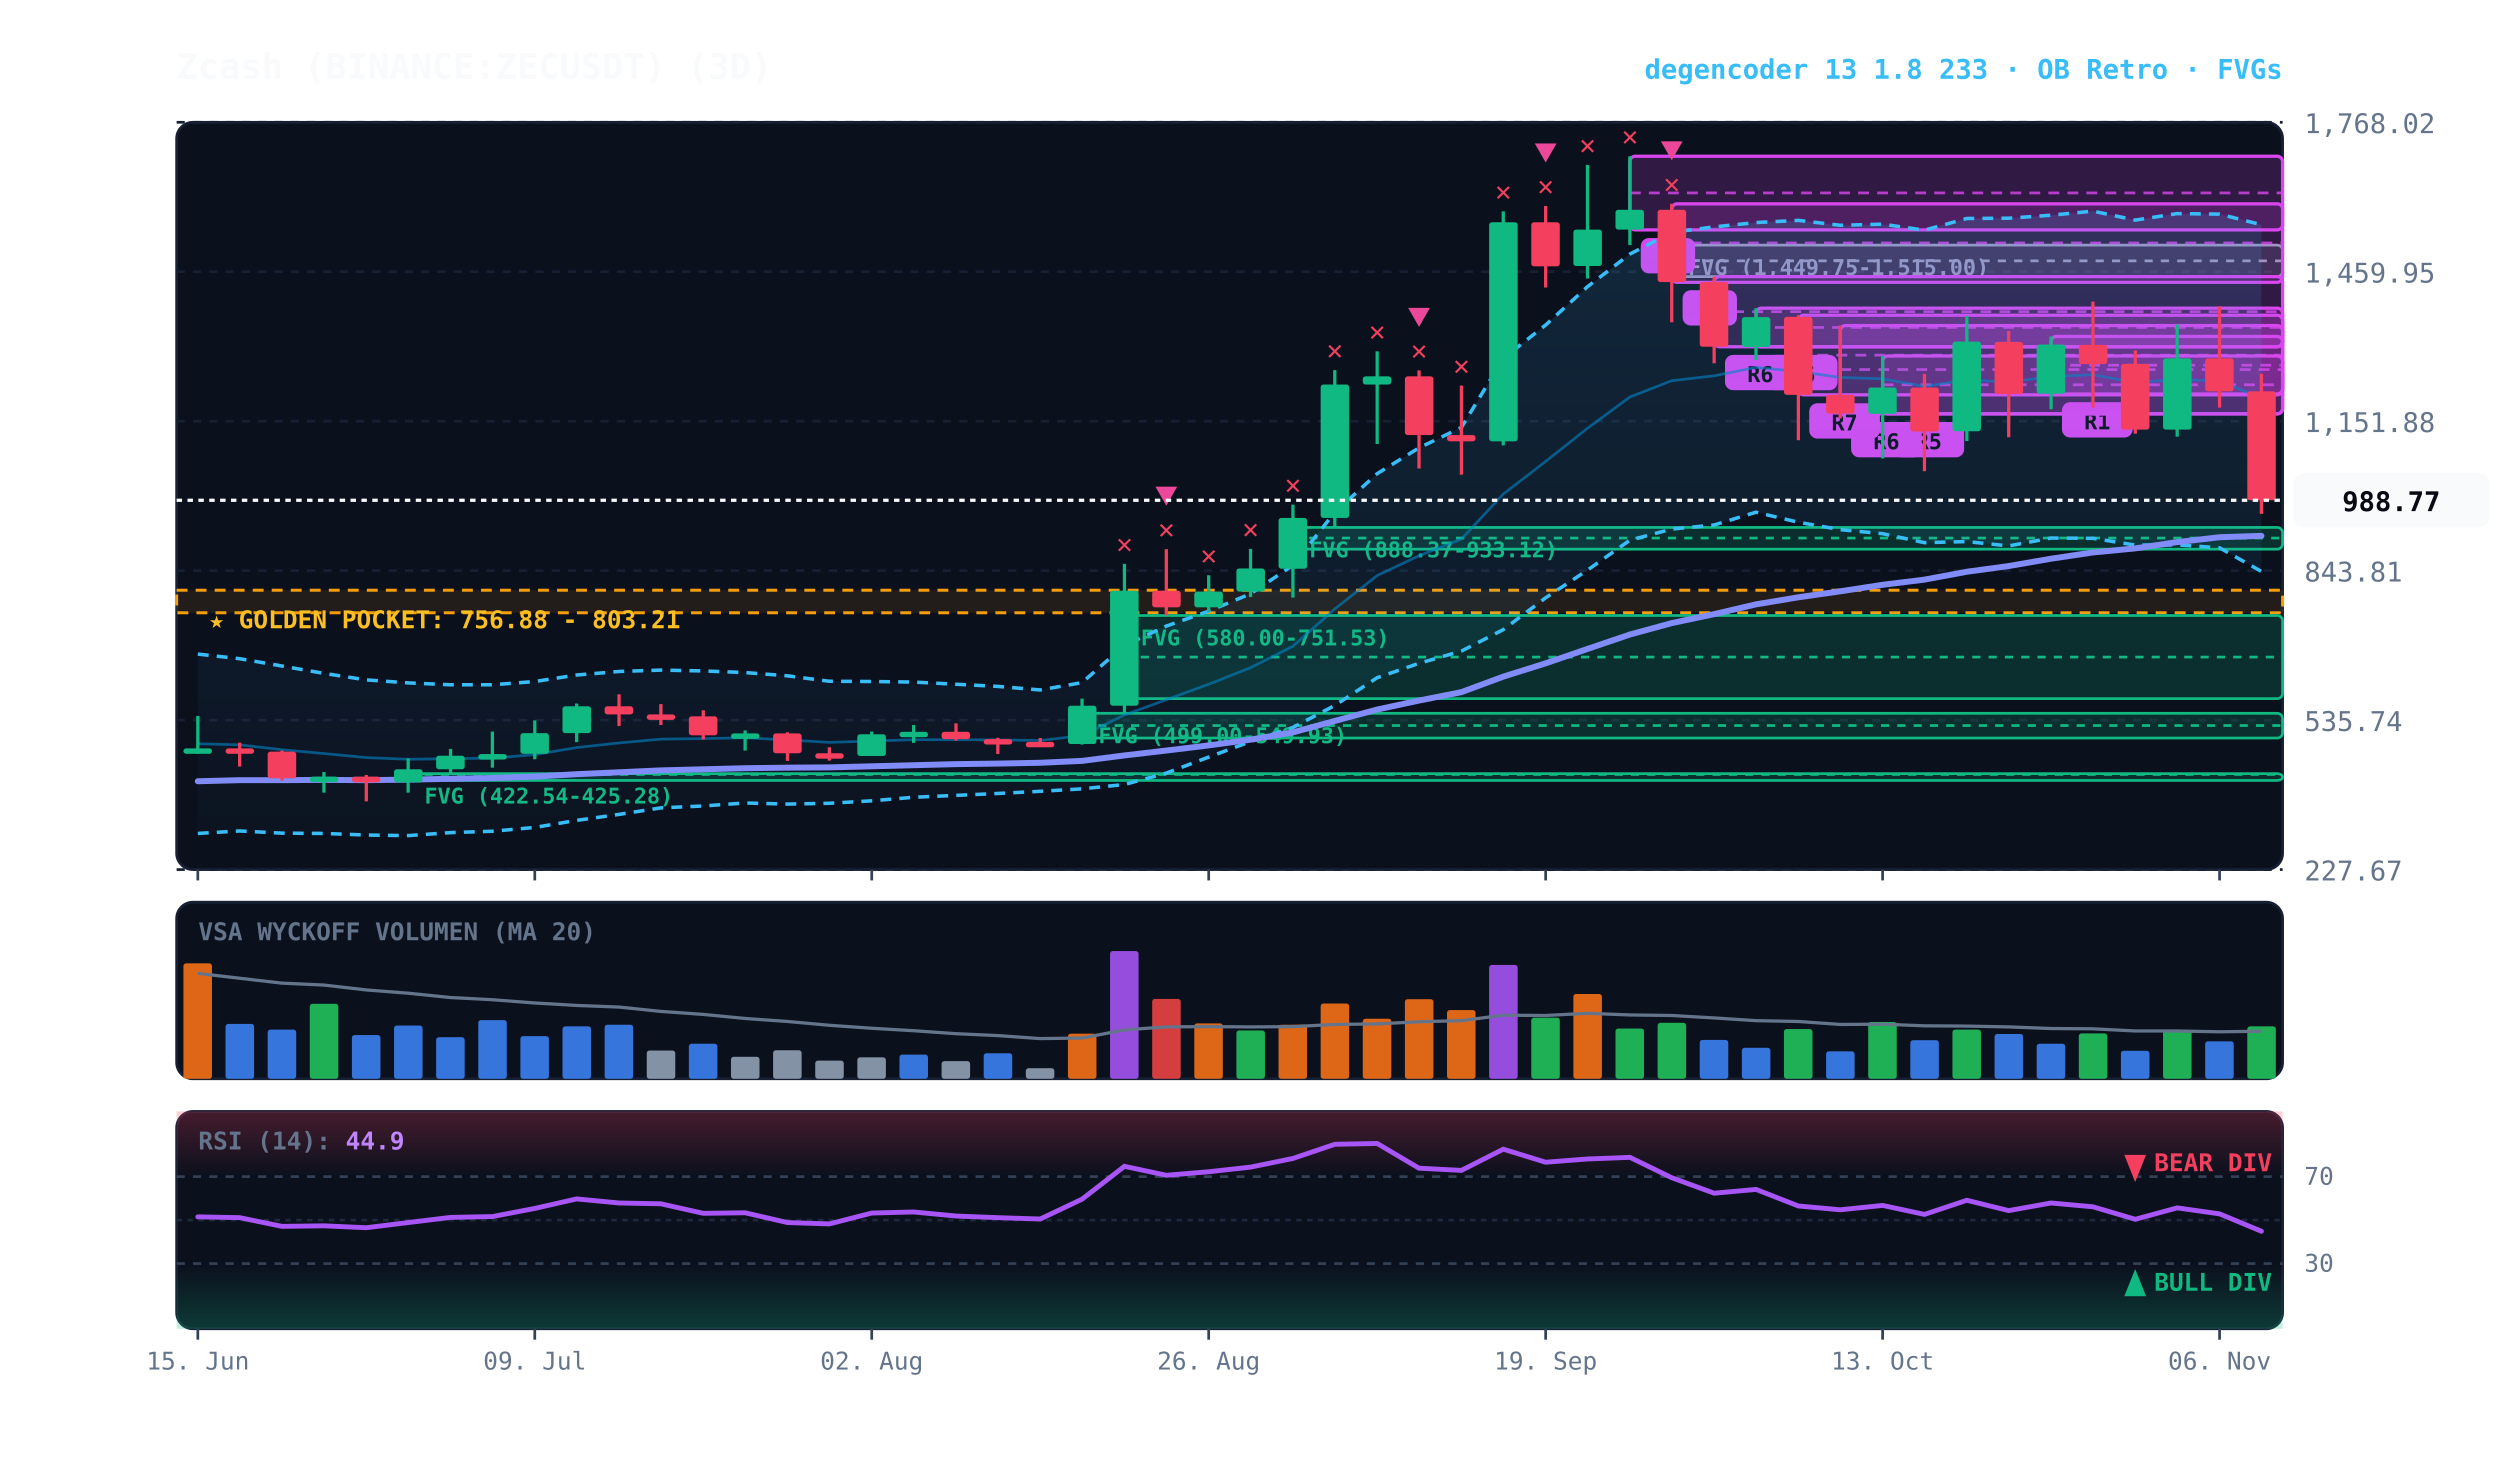
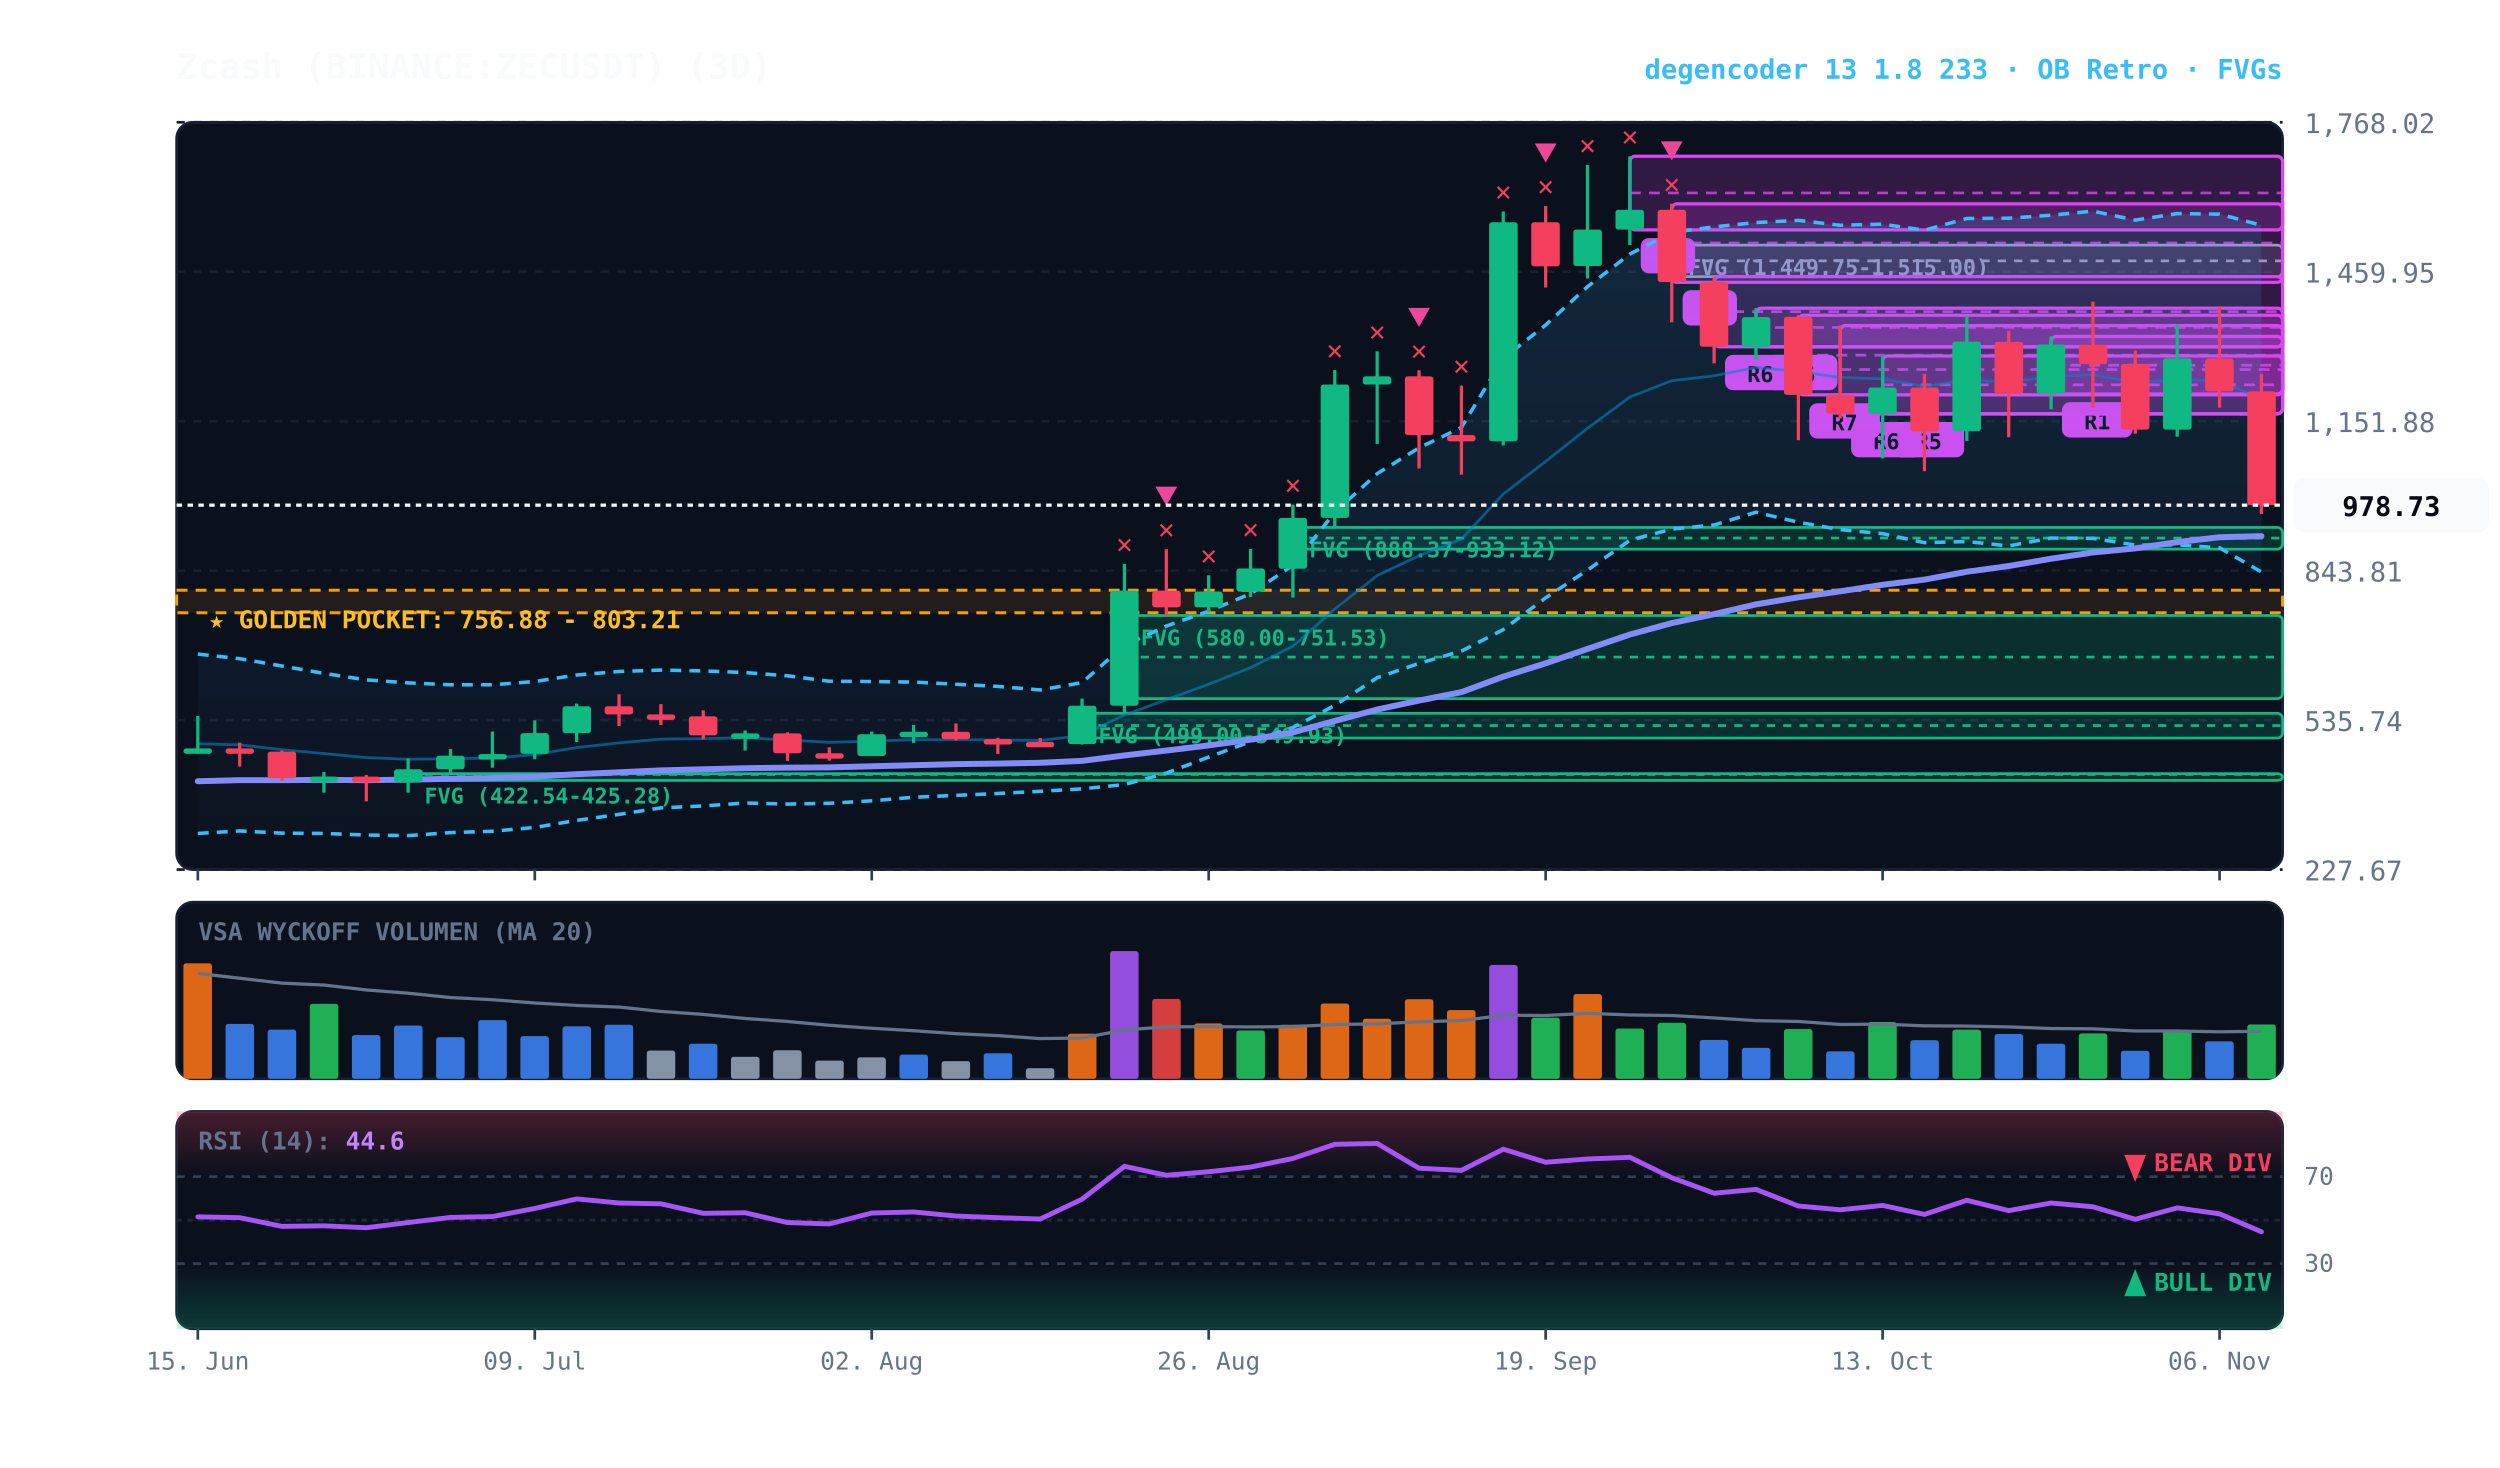
<svg xmlns="http://www.w3.org/2000/svg" viewBox="0 0 920 540" width="100%" height="100%" style="background:#070a13; font-family:'JetBrains Mono', monospace;">
  <defs>
    <linearGradient id="cloud-grad" x1="0%" y1="0%" x2="0%" y2="100%">
      <stop offset="0%" stop-color="#38bdf8" stop-opacity="0.14" />
      <stop offset="100%" stop-color="#38bdf8" stop-opacity="0.02" />
    </linearGradient>
    <linearGradient id="rsi-overbought" x1="0%" y1="0%" x2="0%" y2="100%">
      <stop offset="0%" stop-color="#f43f5e" stop-opacity="0.25" />
      <stop offset="100%" stop-color="#f43f5e" stop-opacity="0.0" />
    </linearGradient>
    <linearGradient id="rsi-oversold" x1="0%" y1="0%" x2="0%" y2="100%">
      <stop offset="0%" stop-color="#10b981" stop-opacity="0.0" />
      <stop offset="100%" stop-color="#10b981" stop-opacity="0.25" />
    </linearGradient>
  </defs>
  <rect x="65" y="45" width="775" height="275" fill="#0b101d" rx="6" stroke="#172033" stroke-width="1" />
  <rect x="65" y="332" width="775" height="65" fill="#0b101d" rx="6" stroke="#172033" stroke-width="1" />
  <rect x="65" y="409" width="775" height="80" fill="#0b101d" rx="6" stroke="#172033" stroke-width="1" />
  <line x1="65" y1="320.0" x2="840" y2="320.0" stroke="#172033" stroke-dasharray="3,3" stroke-width="1" />
  <text x="848" y="324.0" fill="#64748b" font-size="10" text-anchor="start">227.67</text>
  <line x1="65" y1="265.0" x2="840" y2="265.0" stroke="#172033" stroke-dasharray="3,3" stroke-width="1" />
  <text x="848" y="269.0" fill="#64748b" font-size="10" text-anchor="start">535.74</text>
  <line x1="65" y1="210.0" x2="840" y2="210.0" stroke="#172033" stroke-dasharray="3,3" stroke-width="1" />
  <text x="848" y="214.0" fill="#64748b" font-size="10" text-anchor="start">843.81</text>
  <line x1="65" y1="155.0" x2="840" y2="155.0" stroke="#172033" stroke-dasharray="3,3" stroke-width="1" />
  <text x="848" y="159.0" fill="#64748b" font-size="10" text-anchor="start">1,151.88</text>
  <line x1="65" y1="100.0" x2="840" y2="100.0" stroke="#172033" stroke-dasharray="3,3" stroke-width="1" />
  <text x="848" y="104.0" fill="#64748b" font-size="10" text-anchor="start">1,459.95</text>
  <line x1="65" y1="45.0" x2="840" y2="45.0" stroke="#172033" stroke-dasharray="3,3" stroke-width="1" />
  <text x="848" y="49.0" fill="#64748b" font-size="10" text-anchor="start">1,768.02</text>
  <rect x="65" y="217.2" width="775" height="8.3" fill="rgba(245, 158, 11, 0.10)" stroke="#f59e0b" stroke-dasharray="4,3" stroke-width="1.1" />
  <text x="77" y="231.2" fill="#fbbf24" font-size="9" font-weight="bold">★ GOLDEN POCKET: 756.88 - 803.21</text>
  <rect x="615.2" y="90.2" width="224.8" height="11.6" fill="rgba(148, 163, 184, 0.18)" stroke="#94a3b8" stroke-width="1" rx="2" />
  <line x1="615.2" y1="96.0" x2="840" y2="96.0" stroke="#94a3b8" stroke-dasharray="3,3" stroke-width="1" />
  <text x="621.2" y="101.2" fill="#94a3b8" font-size="8" font-weight="bold">FVG (1,449.75-1,515.00)</text>
  <rect x="475.8" y="194.1" width="364.2" height="8.0" fill="rgba(16, 185, 129, 0.18)" stroke="#10b981" stroke-width="1" rx="2" />
  <line x1="475.8" y1="198.0" x2="840" y2="198.0" stroke="#10b981" stroke-dasharray="3,3" stroke-width="1" />
  <text x="481.8" y="205.1" fill="#10b981" font-size="8" font-weight="bold">FVG (888.37-933.12)</text>
  <rect x="413.8" y="226.5" width="426.2" height="30.6" fill="rgba(16, 185, 129, 0.18)" stroke="#10b981" stroke-width="1" rx="2" />
  <line x1="413.8" y1="241.8" x2="840" y2="241.8" stroke="#10b981" stroke-dasharray="3,3" stroke-width="1" />
  <text x="419.8" y="237.5" fill="#10b981" font-size="8" font-weight="bold">FVG (580.00-751.53)</text>
  <rect x="398.2" y="262.5" width="441.8" height="9.1" fill="rgba(16, 185, 129, 0.18)" stroke="#10b981" stroke-width="1" rx="2" />
  <line x1="398.2" y1="267.0" x2="840" y2="267.0" stroke="#10b981" stroke-dasharray="3,3" stroke-width="1" />
  <text x="404.2" y="273.5" fill="#10b981" font-size="8" font-weight="bold">FVG (499.00-549.93)</text>
  <rect x="150.2" y="284.7" width="689.8" height="2.5" fill="rgba(16, 185, 129, 0.18)" stroke="#10b981" stroke-width="1" rx="2" />
  <line x1="150.2" y1="285.0" x2="840" y2="285.0" stroke="#10b981" stroke-dasharray="3,3" stroke-width="1" />
  <text x="156.2" y="295.7" fill="#10b981" font-size="8" font-weight="bold">FVG (422.54-425.28)</text>
  <rect x="754.8" y="123.8" width="85.2" height="21.2" fill="rgba(217, 70, 239, 0.18)" stroke="#d946ef" stroke-width="1.2" rx="2" />
  <line x1="754.8" y1="134.4" x2="840" y2="134.4" stroke="#d946ef" stroke-dasharray="4,3" stroke-width="1.0" opacity="0.8" />
  <rect x="758.8" y="148.0" width="26" height="13" fill="#d946ef" rx="3" />
  <text x="771.8" y="158.0" fill="#070a13" font-size="8" font-weight="bold" text-anchor="middle">R1</text>
  <rect x="692.8" y="131.0" width="147.2" height="21.3" fill="rgba(217, 70, 239, 0.18)" stroke="#d946ef" stroke-width="1.2" rx="2" />
  <line x1="692.8" y1="141.6" x2="840" y2="141.6" stroke="#d946ef" stroke-dasharray="4,3" stroke-width="1.0" opacity="0.8" />
  <rect x="696.8" y="155.3" width="26" height="13" fill="#d946ef" rx="3" />
  <text x="709.8" y="165.3" fill="#070a13" font-size="8" font-weight="bold" text-anchor="middle">R5</text>
  <rect x="677.2" y="119.8" width="162.8" height="32.5" fill="rgba(217, 70, 239, 0.18)" stroke="#d946ef" stroke-width="1.2" rx="2" />
  <line x1="677.2" y1="136.0" x2="840" y2="136.0" stroke="#d946ef" stroke-dasharray="4,3" stroke-width="1.0" opacity="0.8" />
  <rect x="681.2" y="155.3" width="26" height="13" fill="#d946ef" rx="3" />
  <text x="694.2" y="165.3" fill="#070a13" font-size="8" font-weight="bold" text-anchor="middle">R6</text>
  <rect x="661.8" y="116.0" width="178.2" height="29.3" fill="rgba(217, 70, 239, 0.18)" stroke="#d946ef" stroke-width="1.2" rx="2" />
  <line x1="661.8" y1="130.7" x2="840" y2="130.7" stroke="#d946ef" stroke-dasharray="4,3" stroke-width="1.0" opacity="0.8" />
  <rect x="665.8" y="148.4" width="26" height="13" fill="#d946ef" rx="3" />
  <text x="678.8" y="158.4" fill="#070a13" font-size="8" font-weight="bold" text-anchor="middle">R7</text>
  <rect x="646.2" y="113.4" width="193.8" height="14.2" fill="rgba(217, 70, 239, 0.18)" stroke="#d946ef" stroke-width="1.2" rx="2" />
  <line x1="646.2" y1="120.5" x2="840" y2="120.5" stroke="#d946ef" stroke-dasharray="4,3" stroke-width="1.0" opacity="0.8" />
  <rect x="650.2" y="130.6" width="26" height="13" fill="#d946ef" rx="3" />
  <text x="663.2" y="140.6" fill="#070a13" font-size="8" font-weight="bold" text-anchor="middle">R6</text>
  <rect x="630.8" y="101.8" width="209.2" height="25.8" fill="rgba(217, 70, 239, 0.18)" stroke="#d946ef" stroke-width="1.2" rx="2" />
  <line x1="630.8" y1="114.7" x2="840" y2="114.7" stroke="#d946ef" stroke-dasharray="4,3" stroke-width="1.0" opacity="0.8" />
  <rect x="634.8" y="130.6" width="26" height="13" fill="#d946ef" rx="3" />
  <text x="647.8" y="140.6" fill="#070a13" font-size="8" font-weight="bold" text-anchor="middle">R6</text>
  <rect x="615.2" y="75.0" width="224.8" height="28.9" fill="rgba(217, 70, 239, 0.18)" stroke="#d946ef" stroke-width="1.2" rx="2" />
  <line x1="615.2" y1="89.4" x2="840" y2="89.4" stroke="#d946ef" stroke-dasharray="4,3" stroke-width="1.0" opacity="0.8" />
  <rect x="619.2" y="106.8" width="20" height="13" fill="#d946ef" rx="3" />
  <text x="629.2" y="116.8" fill="#070a13" font-size="8" font-weight="bold" text-anchor="middle">B</text>
  <rect x="599.8" y="57.5" width="240.2" height="27.1" fill="rgba(217, 70, 239, 0.18)" stroke="#d946ef" stroke-width="1.2" rx="2" />
  <line x1="599.8" y1="71.0" x2="840" y2="71.0" stroke="#d946ef" stroke-dasharray="4,3" stroke-width="1.0" opacity="0.8" />
  <rect x="603.8" y="87.6" width="20" height="13" fill="#d946ef" rx="3" />
  <text x="613.8" y="97.6" fill="#070a13" font-size="8" font-weight="bold" text-anchor="middle">A</text>
-   <polygon points="72.8,240.7 88.2,242.4 103.8,245.1 119.2,247.8 134.8,250.2 150.2,251.3 165.8,252.0 181.2,252.0 196.8,250.8 212.2,248.4 227.8,247.1 243.2,246.6 258.8,246.9 274.2,247.5 289.8,248.7 305.2,250.7 320.8,250.8 336.2,251.0 351.8,251.8 367.2,252.6 382.8,253.9 398.2,251.2 413.8,237.5 429.2,230.4 444.8,224.9 460.2,218.5 475.8,208.0 491.2,188.5 506.8,174.3 522.2,164.8 537.8,157.3 553.2,131.9 568.8,119.6 584.2,105.5 599.8,93.5 615.2,85.5 630.8,83.5 646.2,81.9 661.8,81.1 677.2,82.9 692.8,82.5 708.2,84.7 723.8,80.4 739.2,80.3 754.8,79.2 770.2,77.7 785.8,81.0 801.2,78.6 816.8,78.8 832.2,82.7 832.2,210.3 816.8,201.6 801.2,200.5 785.8,200.6 770.2,198.1 754.8,198.0 739.2,200.9 723.8,199.3 708.2,199.7 692.8,196.4 677.2,194.9 661.8,192.2 646.2,188.5 630.8,193.2 615.2,194.7 599.8,198.8 584.2,209.8 568.8,220.0 553.2,231.7 537.8,239.6 522.2,244.1 506.8,249.4 491.2,259.6 475.8,267.7 460.2,272.9 444.8,278.6 429.2,284.5 413.8,288.7 398.2,290.3 382.8,291.2 367.2,292.0 351.8,292.7 336.2,293.4 320.8,294.7 305.2,295.6 289.8,295.9 274.2,295.5 258.8,296.6 243.2,297.3 227.8,299.7 212.2,301.9 196.8,304.5 181.2,305.9 165.8,306.4 150.2,307.5 134.8,307.3 119.2,306.7 103.8,306.6 88.2,305.8 72.8,306.7" fill="url(#cloud-grad)" />
-   <polyline points="72.8,240.7 88.2,242.4 103.8,245.1 119.2,247.8 134.8,250.2 150.2,251.3 165.8,252.0 181.2,252.0 196.8,250.8 212.2,248.4 227.8,247.1 243.2,246.6 258.8,246.9 274.2,247.5 289.8,248.7 305.2,250.7 320.8,250.8 336.2,251.0 351.8,251.8 367.2,252.6 382.8,253.9 398.2,251.2 413.8,237.5 429.2,230.4 444.8,224.9 460.2,218.5 475.8,208.0 491.2,188.5 506.8,174.3 522.2,164.8 537.8,157.3 553.2,131.9 568.8,119.6 584.2,105.5 599.8,93.5 615.2,85.5 630.8,83.5 646.2,81.9 661.8,81.1 677.2,82.9 692.8,82.5 708.2,84.7 723.8,80.4 739.2,80.3 754.8,79.2 770.2,77.7 785.8,81.0 801.2,78.6 816.8,78.8 832.2,82.7" fill="none" stroke="#38bdf8" stroke-width="1.3" stroke-dasharray="4,3" />
-   <polyline points="72.8,306.7 88.2,305.8 103.8,306.6 119.2,306.7 134.8,307.3 150.2,307.5 165.8,306.4 181.2,305.9 196.8,304.5 212.2,301.9 227.8,299.7 243.2,297.3 258.8,296.6 274.2,295.5 289.8,295.9 305.2,295.6 320.8,294.7 336.2,293.4 351.8,292.7 367.2,292.0 382.8,291.2 398.2,290.3 413.8,288.7 429.2,284.5 444.8,278.6 460.2,272.9 475.8,267.7 491.2,259.6 506.8,249.4 522.2,244.1 537.8,239.6 553.2,231.7 568.8,220.0 584.2,209.8 599.8,198.8 615.2,194.7 630.8,193.2 646.2,188.5 661.8,192.2 677.2,194.9 692.8,196.4 708.2,199.7 723.8,199.3 739.2,200.9 754.8,198.0 770.2,198.1 785.8,200.6 801.2,200.5 816.8,201.6 832.2,210.3" fill="none" stroke="#38bdf8" stroke-width="1.3" stroke-dasharray="4,3" />
-   <polyline points="72.8,273.7 88.2,274.1 103.8,275.9 119.2,277.3 134.8,278.8 150.2,279.4 165.8,279.2 181.2,279.0 196.8,277.7 212.2,275.1 227.8,273.4 243.2,272.0 258.8,271.8 274.2,271.5 289.8,272.3 305.2,273.2 320.8,272.7 336.2,272.2 351.8,272.2 367.2,272.3 382.8,272.5 398.2,270.7 413.8,263.1 429.2,257.5 444.8,251.8 460.2,245.7 475.8,237.8 491.2,224.1 506.8,211.8 522.2,204.5 537.8,198.4 553.2,181.8 568.8,169.8 584.2,157.6 599.8,146.1 615.2,140.1 630.8,138.3 646.2,135.2 661.8,136.7 677.2,138.9 692.8,139.4 708.2,142.2 723.8,139.8 739.2,140.6 754.8,138.6 770.2,137.9 785.8,140.8 801.2,139.6 816.8,140.2 832.2,146.5" fill="none" stroke="#0284c7" stroke-width="1.0" stroke-opacity="0.6" />
-   <polyline points="72.8,287.5 88.2,287.1 103.8,287.1 119.2,287.0 134.8,287.1 150.2,286.9 165.8,286.6 181.2,286.3 196.8,285.8 212.2,284.9 227.8,284.2 243.2,283.5 258.8,283.1 274.2,282.7 289.8,282.5 305.2,282.4 320.8,282.0 336.2,281.6 351.8,281.2 367.2,281.0 382.8,280.7 398.2,280.0 413.8,278.0 429.2,276.2 444.8,274.3 460.2,272.2 475.8,269.5 491.2,265.3 506.8,261.1 522.2,257.8 537.8,254.7 553.2,249.0 568.8,244.1 584.2,238.8 599.8,233.5 615.2,229.3 630.8,226.0 646.2,222.4 661.8,219.8 677.2,217.6 692.8,215.2 708.2,213.3 723.8,210.4 739.2,208.3 754.8,205.6 770.2,203.3 785.8,201.8 801.2,199.5 816.8,197.7 832.2,197.2" fill="none" stroke="#818cf8" stroke-width="2.2" stroke-linecap="round" />
+   <polygon points="72.8,240.7 88.2,242.4 103.8,245.1 119.2,247.8 134.8,250.2 150.2,251.3 165.8,252.0 181.2,252.0 196.8,250.8 212.2,248.4 227.8,247.1 243.2,246.6 258.8,246.9 274.2,247.5 289.8,248.7 305.2,250.7 320.8,250.8 336.2,251.0 351.8,251.8 367.2,252.6 382.8,253.9 398.2,251.2 413.8,237.5 429.2,230.4 444.8,224.9 460.2,218.5 475.8,208.0 491.2,188.5 506.8,174.3 522.2,164.8 537.8,157.3 553.2,131.9 568.8,119.6 584.2,105.5 599.8,93.5 615.2,85.5 630.8,83.5 646.2,81.9 661.8,81.1 677.2,82.9 692.8,82.5 708.2,84.7 723.8,80.4 739.2,80.3 754.8,79.2 770.2,77.7 785.8,81.0 801.2,78.6 816.8,78.8 832.2,82.9 832.2,210.5 816.8,201.6 801.2,200.5 785.8,200.6 770.2,198.1 754.8,198.0 739.2,200.9 723.8,199.3 708.2,199.7 692.8,196.4 677.2,194.9 661.8,192.2 646.2,188.5 630.8,193.2 615.2,194.7 599.8,198.8 584.2,209.8 568.8,220.0 553.2,231.7 537.8,239.6 522.2,244.1 506.8,249.4 491.2,259.6 475.8,267.7 460.2,272.9 444.8,278.6 429.2,284.5 413.8,288.7 398.2,290.3 382.8,291.2 367.2,292.0 351.8,292.7 336.2,293.4 320.8,294.7 305.2,295.6 289.8,295.9 274.2,295.5 258.8,296.6 243.2,297.3 227.8,299.7 212.2,301.9 196.8,304.5 181.2,305.9 165.8,306.4 150.2,307.5 134.8,307.3 119.2,306.7 103.8,306.6 88.2,305.8 72.8,306.7" fill="url(#cloud-grad)" />
+   <polyline points="72.8,240.7 88.2,242.4 103.8,245.1 119.2,247.8 134.8,250.2 150.2,251.3 165.8,252.0 181.2,252.0 196.8,250.8 212.2,248.4 227.8,247.1 243.2,246.6 258.8,246.9 274.2,247.5 289.8,248.7 305.2,250.7 320.8,250.8 336.2,251.0 351.8,251.8 367.2,252.6 382.8,253.9 398.2,251.2 413.8,237.5 429.2,230.4 444.8,224.9 460.2,218.5 475.8,208.0 491.2,188.5 506.8,174.3 522.2,164.8 537.8,157.3 553.2,131.9 568.8,119.6 584.2,105.5 599.8,93.5 615.2,85.5 630.8,83.5 646.2,81.9 661.8,81.1 677.2,82.9 692.8,82.5 708.2,84.7 723.8,80.4 739.2,80.3 754.8,79.2 770.2,77.7 785.8,81.0 801.2,78.6 816.8,78.8 832.2,82.9" fill="none" stroke="#38bdf8" stroke-width="1.3" stroke-dasharray="4,3" />
+   <polyline points="72.8,306.7 88.2,305.8 103.8,306.6 119.2,306.7 134.8,307.3 150.2,307.5 165.8,306.4 181.2,305.9 196.8,304.5 212.2,301.9 227.8,299.7 243.2,297.3 258.8,296.6 274.2,295.5 289.8,295.9 305.2,295.6 320.8,294.7 336.2,293.4 351.8,292.7 367.2,292.0 382.8,291.2 398.2,290.3 413.8,288.7 429.2,284.5 444.8,278.6 460.2,272.9 475.8,267.7 491.2,259.6 506.8,249.4 522.2,244.1 537.8,239.6 553.2,231.7 568.8,220.0 584.2,209.8 599.8,198.8 615.2,194.7 630.8,193.2 646.2,188.5 661.8,192.2 677.2,194.9 692.8,196.4 708.2,199.7 723.8,199.3 739.2,200.9 754.8,198.0 770.2,198.1 785.8,200.6 801.2,200.5 816.8,201.6 832.2,210.5" fill="none" stroke="#38bdf8" stroke-width="1.3" stroke-dasharray="4,3" />
+   <polyline points="72.8,273.7 88.2,274.1 103.8,275.9 119.2,277.3 134.8,278.8 150.2,279.4 165.8,279.2 181.2,279.0 196.8,277.7 212.2,275.1 227.8,273.4 243.2,272.0 258.8,271.8 274.2,271.5 289.8,272.3 305.2,273.2 320.8,272.7 336.2,272.2 351.8,272.2 367.2,272.3 382.8,272.5 398.2,270.7 413.8,263.1 429.2,257.5 444.8,251.8 460.2,245.7 475.8,237.8 491.2,224.1 506.8,211.8 522.2,204.5 537.8,198.4 553.2,181.8 568.8,169.8 584.2,157.6 599.8,146.1 615.2,140.1 630.8,138.3 646.2,135.2 661.8,136.7 677.2,138.9 692.8,139.4 708.2,142.2 723.8,139.8 739.2,140.6 754.8,138.6 770.2,137.9 785.8,140.8 801.2,139.6 816.8,140.2 832.2,146.7" fill="none" stroke="#0284c7" stroke-width="1.0" stroke-opacity="0.6" />
+   <polyline points="72.8,287.5 88.2,287.1 103.8,287.1 119.2,287.0 134.8,287.1 150.2,286.9 165.8,286.6 181.2,286.3 196.8,285.8 212.2,284.9 227.8,284.2 243.2,283.5 258.8,283.1 274.2,282.7 289.8,282.5 305.2,282.4 320.8,282.0 336.2,281.6 351.8,281.2 367.2,281.0 382.8,280.7 398.2,280.0 413.8,278.0 429.2,276.2 444.8,274.3 460.2,272.2 475.8,269.5 491.2,265.3 506.8,261.1 522.2,257.8 537.8,254.7 553.2,249.0 568.8,244.1 584.2,238.8 599.8,233.5 615.2,229.3 630.8,226.0 646.2,222.4 661.8,219.8 677.2,217.6 692.8,215.2 708.2,213.3 723.8,210.4 739.2,208.3 754.8,205.6 770.2,203.3 785.8,201.8 801.2,199.5 816.8,197.7 832.2,197.3" fill="none" stroke="#818cf8" stroke-width="2.2" stroke-linecap="round" />
  <line x1="72.8" y1="263.5" x2="72.8" y2="277.3" stroke="#10b981" stroke-width="1.2" />
  <rect x="67.5" y="275.4" width="10.5" height="2.0" fill="#10b981" rx="1" />
  <line x1="88.2" y1="273.3" x2="88.2" y2="282.1" stroke="#f43f5e" stroke-width="1.2" />
  <rect x="83.0" y="275.4" width="10.5" height="2.0" fill="#f43f5e" rx="1" />
  <line x1="103.8" y1="276.2" x2="103.8" y2="287.3" stroke="#f43f5e" stroke-width="1.2" />
  <rect x="98.5" y="276.6" width="10.5" height="9.8" fill="#f43f5e" rx="1" />
  <line x1="119.2" y1="284.1" x2="119.2" y2="291.7" stroke="#10b981" stroke-width="1.2" />
  <rect x="114.0" y="285.8" width="10.5" height="2.0" fill="#10b981" rx="1" />
  <line x1="134.8" y1="285.2" x2="134.8" y2="294.9" stroke="#f43f5e" stroke-width="1.2" />
  <rect x="129.5" y="285.8" width="10.5" height="2.1" fill="#f43f5e" rx="1" />
  <line x1="150.2" y1="279.1" x2="150.2" y2="291.7" stroke="#10b981" stroke-width="1.2" />
  <rect x="145.0" y="283.1" width="10.5" height="4.8" fill="#10b981" rx="1" />
  <line x1="165.8" y1="275.6" x2="165.8" y2="284.7" stroke="#10b981" stroke-width="1.2" />
  <rect x="160.5" y="278.1" width="10.5" height="5.0" fill="#10b981" rx="1" />
  <line x1="181.2" y1="269.2" x2="181.2" y2="282.5" stroke="#10b981" stroke-width="1.2" />
  <rect x="176.0" y="277.5" width="10.5" height="2.0" fill="#10b981" rx="1" />
  <line x1="196.8" y1="265.1" x2="196.8" y2="279.4" stroke="#10b981" stroke-width="1.2" />
  <rect x="191.5" y="269.8" width="10.5" height="7.6" fill="#10b981" rx="1" />
  <line x1="212.2" y1="258.9" x2="212.2" y2="273.1" stroke="#10b981" stroke-width="1.2" />
  <rect x="207.0" y="259.9" width="10.5" height="9.9" fill="#10b981" rx="1" />
  <line x1="227.8" y1="255.5" x2="227.8" y2="267.2" stroke="#f43f5e" stroke-width="1.2" />
  <rect x="222.5" y="259.9" width="10.5" height="3.0" fill="#f43f5e" rx="1" />
  <line x1="243.2" y1="259.1" x2="243.2" y2="266.8" stroke="#f43f5e" stroke-width="1.2" />
  <rect x="238.0" y="262.9" width="10.5" height="2.0" fill="#f43f5e" rx="1" />
  <line x1="258.8" y1="261.4" x2="258.8" y2="272.1" stroke="#f43f5e" stroke-width="1.2" />
  <rect x="253.5" y="263.6" width="10.5" height="7.0" fill="#f43f5e" rx="1" />
  <line x1="274.2" y1="268.8" x2="274.2" y2="276.2" stroke="#10b981" stroke-width="1.2" />
  <rect x="269.0" y="269.9" width="10.5" height="2.0" fill="#10b981" rx="1" />
  <line x1="289.8" y1="269.5" x2="289.8" y2="280.0" stroke="#f43f5e" stroke-width="1.2" />
  <rect x="284.5" y="269.9" width="10.5" height="7.3" fill="#f43f5e" rx="1" />
  <line x1="305.2" y1="275.0" x2="305.2" y2="279.9" stroke="#f43f5e" stroke-width="1.2" />
  <rect x="300.0" y="277.2" width="10.5" height="2.0" fill="#f43f5e" rx="1" />
  <line x1="320.8" y1="269.2" x2="320.8" y2="278.2" stroke="#10b981" stroke-width="1.2" />
  <rect x="315.5" y="270.2" width="10.5" height="8.0" fill="#10b981" rx="1" />
  <line x1="336.2" y1="266.8" x2="336.2" y2="273.4" stroke="#10b981" stroke-width="1.2" />
  <rect x="331.0" y="269.3" width="10.5" height="2.0" fill="#10b981" rx="1" />
  <line x1="351.8" y1="266.2" x2="351.8" y2="272.5" stroke="#f43f5e" stroke-width="1.2" />
  <rect x="346.5" y="269.3" width="10.5" height="2.7" fill="#f43f5e" rx="1" />
  <line x1="367.2" y1="271.5" x2="367.2" y2="277.5" stroke="#f43f5e" stroke-width="1.2" />
  <rect x="362.0" y="272.0" width="10.5" height="2.0" fill="#f43f5e" rx="1" />
  <line x1="382.8" y1="271.6" x2="382.8" y2="274.8" stroke="#f43f5e" stroke-width="1.2" />
  <rect x="377.5" y="273.0" width="10.5" height="2.0" fill="#f43f5e" rx="1" />
  <line x1="398.2" y1="257.1" x2="398.2" y2="274.0" stroke="#10b981" stroke-width="1.2" />
  <rect x="393.0" y="259.7" width="10.5" height="14.1" fill="#10b981" rx="1" />
  <line x1="413.8" y1="207.5" x2="413.8" y2="262.5" stroke="#10b981" stroke-width="1.2" />
  <rect x="408.5" y="217.4" width="10.5" height="42.3" fill="#10b981" rx="1" />
  <text x="413.8" y="203.5" fill="#f43f5e" font-size="10" font-weight="bold" text-anchor="middle">✕</text>
  <line x1="429.2" y1="202.1" x2="429.2" y2="226.5" stroke="#f43f5e" stroke-width="1.2" />
  <rect x="424.0" y="217.4" width="10.5" height="6.1" fill="#f43f5e" rx="1" />
  <text x="429.2" y="198.1" fill="#f43f5e" font-size="10" font-weight="bold" text-anchor="middle">✕</text>
  <polygon points="429.2,186.1 425.2,179.1 433.2,179.1" fill="#ec4899" />
  <line x1="444.8" y1="211.7" x2="444.8" y2="225.3" stroke="#10b981" stroke-width="1.2" />
  <rect x="439.5" y="217.7" width="10.5" height="5.8" fill="#10b981" rx="1" />
  <text x="444.8" y="207.7" fill="#f43f5e" font-size="10" font-weight="bold" text-anchor="middle">✕</text>
  <line x1="460.2" y1="202.0" x2="460.2" y2="219.7" stroke="#10b981" stroke-width="1.2" />
  <rect x="455.0" y="209.2" width="10.5" height="8.5" fill="#10b981" rx="1" />
  <text x="460.2" y="198.0" fill="#f43f5e" font-size="10" font-weight="bold" text-anchor="middle">✕</text>
  <line x1="475.8" y1="185.7" x2="475.8" y2="219.9" stroke="#10b981" stroke-width="1.2" />
  <rect x="470.5" y="190.6" width="10.5" height="18.7" fill="#10b981" rx="1" />
  <text x="475.8" y="181.7" fill="#f43f5e" font-size="10" font-weight="bold" text-anchor="middle">✕</text>
  <line x1="491.2" y1="136.2" x2="491.2" y2="194.1" stroke="#10b981" stroke-width="1.2" />
  <rect x="486.0" y="141.5" width="10.5" height="49.1" fill="#10b981" rx="1" />
  <text x="491.2" y="132.2" fill="#f43f5e" font-size="10" font-weight="bold" text-anchor="middle">✕</text>
  <line x1="506.8" y1="129.3" x2="506.8" y2="163.4" stroke="#10b981" stroke-width="1.2" />
  <rect x="501.5" y="138.5" width="10.5" height="3.0" fill="#10b981" rx="1" />
  <text x="506.8" y="125.3" fill="#f43f5e" font-size="10" font-weight="bold" text-anchor="middle">✕</text>
  <line x1="522.2" y1="136.3" x2="522.2" y2="172.4" stroke="#f43f5e" stroke-width="1.2" />
  <rect x="517.0" y="138.5" width="10.5" height="21.6" fill="#f43f5e" rx="1" />
  <text x="522.2" y="132.3" fill="#f43f5e" font-size="10" font-weight="bold" text-anchor="middle">✕</text>
  <polygon points="522.2,120.3 518.2,113.3 526.2,113.3" fill="#ec4899" />
  <line x1="537.8" y1="141.9" x2="537.8" y2="174.7" stroke="#f43f5e" stroke-width="1.2" />
  <rect x="532.5" y="160.1" width="10.5" height="2.3" fill="#f43f5e" rx="1" />
  <text x="537.8" y="137.9" fill="#f43f5e" font-size="10" font-weight="bold" text-anchor="middle">✕</text>
  <line x1="553.2" y1="77.8" x2="553.2" y2="163.9" stroke="#10b981" stroke-width="1.2" />
  <rect x="548.0" y="81.8" width="10.5" height="80.6" fill="#10b981" rx="1" />
  <text x="553.2" y="73.8" fill="#f43f5e" font-size="10" font-weight="bold" text-anchor="middle">✕</text>
  <line x1="568.8" y1="75.8" x2="568.8" y2="105.8" stroke="#f43f5e" stroke-width="1.2" />
  <rect x="563.5" y="81.8" width="10.5" height="16.2" fill="#f43f5e" rx="1" />
  <text x="568.8" y="71.8" fill="#f43f5e" font-size="10" font-weight="bold" text-anchor="middle">✕</text>
  <polygon points="568.8,59.8 564.8,52.8 572.8,52.8" fill="#ec4899" />
  <line x1="584.2" y1="60.7" x2="584.2" y2="102.5" stroke="#10b981" stroke-width="1.2" />
  <rect x="579.0" y="84.5" width="10.5" height="13.4" fill="#10b981" rx="1" />
  <text x="584.2" y="56.7" fill="#f43f5e" font-size="10" font-weight="bold" text-anchor="middle">✕</text>
  <line x1="599.8" y1="57.5" x2="599.8" y2="90.2" stroke="#10b981" stroke-width="1.2" />
  <rect x="594.5" y="77.2" width="10.5" height="7.3" fill="#10b981" rx="1" />
  <text x="599.8" y="53.5" fill="#f43f5e" font-size="10" font-weight="bold" text-anchor="middle">✕</text>
  <line x1="615.2" y1="75.0" x2="615.2" y2="118.6" stroke="#f43f5e" stroke-width="1.2" />
  <rect x="610.0" y="77.2" width="10.5" height="26.6" fill="#f43f5e" rx="1" />
  <text x="615.2" y="71.0" fill="#f43f5e" font-size="10" font-weight="bold" text-anchor="middle">✕</text>
  <polygon points="615.2,59.0 611.2,52.0 619.2,52.0" fill="#ec4899" />
  <line x1="630.8" y1="101.8" x2="630.8" y2="133.7" stroke="#f43f5e" stroke-width="1.2" />
  <rect x="625.5" y="103.8" width="10.5" height="23.8" fill="#f43f5e" rx="1" />
  <line x1="646.2" y1="113.4" x2="646.2" y2="132.5" stroke="#10b981" stroke-width="1.2" />
  <rect x="641.0" y="116.7" width="10.5" height="11.0" fill="#10b981" rx="1" />
  <line x1="661.8" y1="116.0" x2="661.8" y2="162.0" stroke="#f43f5e" stroke-width="1.2" />
  <rect x="656.5" y="116.6" width="10.5" height="28.7" fill="#f43f5e" rx="1" />
  <line x1="677.2" y1="119.8" x2="677.2" y2="154.0" stroke="#f43f5e" stroke-width="1.2" />
  <rect x="672.0" y="145.3" width="10.5" height="6.9" fill="#f43f5e" rx="1" />
  <line x1="692.8" y1="131.0" x2="692.8" y2="168.7" stroke="#10b981" stroke-width="1.2" />
  <rect x="687.5" y="142.6" width="10.5" height="9.7" fill="#10b981" rx="1" />
  <line x1="708.2" y1="137.6" x2="708.2" y2="173.4" stroke="#f43f5e" stroke-width="1.2" />
  <rect x="703.0" y="142.6" width="10.5" height="16.2" fill="#f43f5e" rx="1" />
  <line x1="723.8" y1="116.3" x2="723.8" y2="162.3" stroke="#10b981" stroke-width="1.2" />
  <rect x="718.5" y="125.7" width="10.5" height="33.0" fill="#10b981" rx="1" />
  <line x1="739.2" y1="121.8" x2="739.2" y2="160.9" stroke="#f43f5e" stroke-width="1.2" />
  <rect x="734.0" y="125.8" width="10.5" height="19.2" fill="#f43f5e" rx="1" />
  <line x1="754.8" y1="123.8" x2="754.8" y2="150.6" stroke="#10b981" stroke-width="1.2" />
  <rect x="749.5" y="126.8" width="10.5" height="18.1" fill="#10b981" rx="1" />
  <line x1="770.2" y1="111.0" x2="770.2" y2="150.0" stroke="#f43f5e" stroke-width="1.2" />
  <rect x="765.0" y="126.9" width="10.5" height="7.1" fill="#f43f5e" rx="1" />
  <line x1="785.8" y1="129.0" x2="785.8" y2="159.6" stroke="#f43f5e" stroke-width="1.2" />
  <rect x="780.5" y="133.9" width="10.5" height="24.2" fill="#f43f5e" rx="1" />
  <line x1="801.2" y1="119.4" x2="801.2" y2="160.7" stroke="#10b981" stroke-width="1.2" />
  <rect x="796.0" y="131.9" width="10.5" height="26.2" fill="#10b981" rx="1" />
  <line x1="816.8" y1="112.8" x2="816.8" y2="150.0" stroke="#f43f5e" stroke-width="1.2" />
  <rect x="811.5" y="131.9" width="10.5" height="12.1" fill="#f43f5e" rx="1" />
  <line x1="832.2" y1="137.5" x2="832.2" y2="189.1" stroke="#f43f5e" stroke-width="1.2" />
-   <rect x="827.0" y="144.0" width="10.5" height="40.1" fill="#f43f5e" rx="1" />
-   <line x1="65" y1="184.1" x2="840" y2="184.1" stroke="#f8fafc" stroke-width="1.2" stroke-dasharray="2,2" />
-   <rect x="844" y="174.1" width="72" height="20" fill="#f8fafc" rx="4" />
-   <text x="880" y="188.1" fill="#070a13" font-size="10" font-weight="bold" text-anchor="middle">988.77</text>
+   <rect x="827.0" y="144.0" width="10.5" height="41.9" fill="#f43f5e" rx="1" />
+   <line x1="65" y1="185.9" x2="840" y2="185.9" stroke="#f8fafc" stroke-width="1.2" stroke-dasharray="2,2" />
+   <rect x="844" y="175.9" width="72" height="20" fill="#f8fafc" rx="4" />
+   <text x="880" y="189.9" fill="#070a13" font-size="10" font-weight="bold" text-anchor="middle">978.73</text>
  <text x="73" y="346" fill="#64748b" font-size="9" font-weight="bold">VSA WYCKOFF VOLUMEN (MA 20)</text>
  <rect x="67.5" y="354.5" width="10.5" height="42.5" fill="#f97316" opacity="0.88" rx="1" />
  <rect x="83.0" y="376.8" width="10.5" height="20.2" fill="#3b82f6" opacity="0.88" rx="1" />
  <rect x="98.5" y="378.9" width="10.5" height="18.1" fill="#3b82f6" opacity="0.88" rx="1" />
  <rect x="114.0" y="369.4" width="10.5" height="27.6" fill="#22c55e" opacity="0.88" rx="1" />
  <rect x="129.5" y="380.9" width="10.5" height="16.1" fill="#3b82f6" opacity="0.88" rx="1" />
  <rect x="145.0" y="377.4" width="10.5" height="19.6" fill="#3b82f6" opacity="0.88" rx="1" />
  <rect x="160.5" y="381.7" width="10.5" height="15.3" fill="#3b82f6" opacity="0.88" rx="1" />
  <rect x="176.0" y="375.4" width="10.5" height="21.6" fill="#3b82f6" opacity="0.88" rx="1" />
  <rect x="191.5" y="381.3" width="10.5" height="15.7" fill="#3b82f6" opacity="0.88" rx="1" />
  <rect x="207.0" y="377.7" width="10.5" height="19.3" fill="#3b82f6" opacity="0.88" rx="1" />
  <rect x="222.5" y="377.1" width="10.5" height="19.9" fill="#3b82f6" opacity="0.88" rx="1" />
  <rect x="238.0" y="386.6" width="10.5" height="10.4" fill="#94a3b8" opacity="0.88" rx="1" />
  <rect x="253.5" y="384.1" width="10.5" height="12.9" fill="#3b82f6" opacity="0.88" rx="1" />
  <rect x="269.0" y="388.9" width="10.5" height="8.1" fill="#94a3b8" opacity="0.88" rx="1" />
  <rect x="284.5" y="386.5" width="10.5" height="10.5" fill="#94a3b8" opacity="0.88" rx="1" />
  <rect x="300.0" y="390.3" width="10.5" height="6.7" fill="#94a3b8" opacity="0.88" rx="1" />
  <rect x="315.5" y="389.1" width="10.5" height="7.9" fill="#94a3b8" opacity="0.88" rx="1" />
  <rect x="331.0" y="388.1" width="10.5" height="8.9" fill="#3b82f6" opacity="0.88" rx="1" />
  <rect x="346.5" y="390.5" width="10.5" height="6.5" fill="#94a3b8" opacity="0.88" rx="1" />
  <rect x="362.0" y="387.6" width="10.5" height="9.4" fill="#3b82f6" opacity="0.88" rx="1" />
  <rect x="377.5" y="393.1" width="10.5" height="3.9" fill="#94a3b8" opacity="0.88" rx="1" />
  <rect x="393.0" y="380.4" width="10.5" height="16.6" fill="#f97316" opacity="0.88" rx="1" />
  <rect x="408.5" y="350.0" width="10.5" height="47.0" fill="#a855f7" opacity="0.88" rx="1" />
  <rect x="424.0" y="367.6" width="10.5" height="29.4" fill="#ef4444" opacity="0.88" rx="1" />
  <rect x="439.5" y="376.6" width="10.5" height="20.4" fill="#f97316" opacity="0.88" rx="1" />
  <rect x="455.0" y="379.2" width="10.5" height="17.8" fill="#22c55e" opacity="0.88" rx="1" />
  <rect x="470.5" y="377.1" width="10.5" height="19.9" fill="#f97316" opacity="0.88" rx="1" />
  <rect x="486.0" y="369.3" width="10.5" height="27.7" fill="#f97316" opacity="0.88" rx="1" />
  <rect x="501.5" y="374.9" width="10.5" height="22.1" fill="#f97316" opacity="0.88" rx="1" />
  <rect x="517.0" y="367.7" width="10.5" height="29.3" fill="#f97316" opacity="0.88" rx="1" />
  <rect x="532.5" y="371.7" width="10.5" height="25.3" fill="#f97316" opacity="0.88" rx="1" />
  <rect x="548.0" y="355.1" width="10.5" height="41.9" fill="#a855f7" opacity="0.88" rx="1" />
  <rect x="563.5" y="374.5" width="10.5" height="22.5" fill="#22c55e" opacity="0.88" rx="1" />
  <rect x="579.0" y="365.8" width="10.5" height="31.2" fill="#f97316" opacity="0.88" rx="1" />
  <rect x="594.5" y="378.5" width="10.5" height="18.5" fill="#22c55e" opacity="0.88" rx="1" />
  <rect x="610.0" y="376.4" width="10.5" height="20.6" fill="#22c55e" opacity="0.88" rx="1" />
  <rect x="625.5" y="382.7" width="10.5" height="14.3" fill="#3b82f6" opacity="0.88" rx="1" />
  <rect x="641.0" y="385.6" width="10.5" height="11.4" fill="#3b82f6" opacity="0.88" rx="1" />
  <rect x="656.5" y="378.7" width="10.5" height="18.3" fill="#22c55e" opacity="0.88" rx="1" />
  <rect x="672.0" y="386.9" width="10.5" height="10.1" fill="#3b82f6" opacity="0.88" rx="1" />
  <rect x="687.5" y="376.1" width="10.5" height="20.9" fill="#22c55e" opacity="0.88" rx="1" />
  <rect x="703.0" y="382.8" width="10.5" height="14.2" fill="#3b82f6" opacity="0.88" rx="1" />
  <rect x="718.5" y="378.9" width="10.5" height="18.1" fill="#22c55e" opacity="0.88" rx="1" />
  <rect x="734.0" y="380.5" width="10.5" height="16.5" fill="#3b82f6" opacity="0.88" rx="1" />
  <rect x="749.5" y="384.1" width="10.5" height="12.9" fill="#3b82f6" opacity="0.88" rx="1" />
  <rect x="765.0" y="380.3" width="10.5" height="16.7" fill="#22c55e" opacity="0.88" rx="1" />
  <rect x="780.5" y="386.7" width="10.5" height="10.3" fill="#3b82f6" opacity="0.88" rx="1" />
  <rect x="796.0" y="379.1" width="10.5" height="17.9" fill="#22c55e" opacity="0.88" rx="1" />
  <rect x="811.5" y="383.2" width="10.5" height="13.8" fill="#3b82f6" opacity="0.88" rx="1" />
-   <rect x="827.0" y="377.7" width="10.5" height="19.3" fill="#22c55e" opacity="0.88" rx="1" />
+   <rect x="827.0" y="377.0" width="10.5" height="20.0" fill="#22c55e" opacity="0.88" rx="1" />
  <polyline points="72.8,358.2 88.2,360.0 103.8,361.8 119.2,362.5 134.8,364.3 150.2,365.5 165.8,367.1 181.2,367.9 196.8,369.1 212.2,370.0 227.8,370.6 243.2,372.2 258.8,373.3 274.2,374.8 289.8,375.9 305.2,377.3 320.8,378.4 336.2,379.3 351.8,380.4 367.2,381.1 382.8,382.2 398.2,382.0 413.8,379.0 429.2,377.9 444.8,377.8 460.2,377.9 475.8,377.8 491.2,377.0 506.8,376.8 522.2,376.0 537.8,375.6 553.2,373.6 568.8,373.7 584.2,372.9 599.8,373.5 615.2,373.7 630.8,374.6 646.2,375.6 661.8,375.9 677.2,377.0 692.8,376.9 708.2,377.5 723.8,377.6 739.2,377.9 754.8,378.5 770.2,378.6 785.8,379.4 801.2,379.4 816.8,379.7 832.2,379.5" fill="none" stroke="#64748b" stroke-width="1.2" />
  <rect x="65" y="409" width="775" height="24.0" fill="url(#rsi-overbought)" />
  <rect x="65" y="465.0" width="775" height="24.0" fill="url(#rsi-oversold)" />
  <line x1="65" y1="433.0" x2="840" y2="433.0" stroke="#334155" stroke-dasharray="3,3" stroke-width="1" />
  <text x="848" y="436.0" fill="#64748b" font-size="9">70</text>
  <line x1="65" y1="449.0" x2="840" y2="449.0" stroke="#1e293b" stroke-dasharray="2,2" stroke-width="1" />
  <line x1="65" y1="465.0" x2="840" y2="465.0" stroke="#334155" stroke-dasharray="3,3" stroke-width="1" />
  <text x="848" y="468.0" fill="#64748b" font-size="9">30</text>
-   <polyline points="72.8,447.8 88.2,448.1 103.8,451.3 119.2,451.1 134.8,451.8 150.2,449.9 165.8,448.0 181.2,447.7 196.8,444.7 212.2,441.2 227.8,442.7 243.2,443.0 258.8,446.5 274.2,446.3 289.8,449.9 305.2,450.4 320.8,446.4 336.2,446.0 351.8,447.5 367.2,448.1 382.8,448.6 398.2,441.3 413.8,429.2 429.2,432.5 444.8,431.2 460.2,429.5 475.8,426.3 491.2,421.1 506.8,420.8 522.2,429.9 537.8,430.7 553.2,422.9 568.8,427.7 584.2,426.5 599.8,425.9 615.2,433.4 630.8,439.1 646.2,437.7 661.8,443.8 677.2,445.2 692.8,443.6 708.2,446.9 723.8,441.7 739.2,445.5 754.8,442.7 770.2,444.1 785.8,448.7 801.2,444.5 816.8,446.7 832.2,453.1" fill="none" stroke="#a855f7" stroke-width="1.8" stroke-linecap="round" />
+   <polyline points="72.8,447.8 88.2,448.1 103.8,451.3 119.2,451.1 134.8,451.8 150.2,449.9 165.8,448.0 181.2,447.7 196.8,444.7 212.2,441.2 227.8,442.7 243.2,443.0 258.8,446.5 274.2,446.3 289.8,449.9 305.2,450.4 320.8,446.4 336.2,446.0 351.8,447.5 367.2,448.1 382.8,448.6 398.2,441.3 413.8,429.2 429.2,432.5 444.8,431.2 460.2,429.5 475.8,426.3 491.2,421.1 506.8,420.8 522.2,429.9 537.8,430.7 553.2,422.9 568.8,427.7 584.2,426.5 599.8,425.9 615.2,433.4 630.8,439.1 646.2,437.7 661.8,443.8 677.2,445.2 692.8,443.6 708.2,446.9 723.8,441.7 739.2,445.5 754.8,442.7 770.2,444.1 785.8,448.7 801.2,444.5 816.8,446.7 832.2,453.3" fill="none" stroke="#a855f7" stroke-width="1.8" stroke-linecap="round" />
  <g transform="translate(785.75, 477)">
    <path d="M 0 -10 L 4 0 L -4 0 Z" fill="#10b981" />
    <text x="7" y="-2" fill="#10b981" font-size="9" font-weight="bold">BULL DIV</text>
  </g>
  <g transform="translate(785.75, 425)">
    <path d="M 0 10 L 4 0 L -4 0 Z" fill="#f43f5e" />
    <text x="7" y="6" fill="#f43f5e" font-size="9" font-weight="bold">BEAR DIV</text>
  </g>
-   <text x="73" y="423" fill="#64748b" font-size="9" font-weight="bold">RSI (14): <tspan fill="#c084fc">44.9</tspan>
+   <text x="73" y="423" fill="#64748b" font-size="9" font-weight="bold">RSI (14): <tspan fill="#c084fc">44.6</tspan>
  </text>
  <line x1="72.8" y1="320" x2="72.8" y2="324" stroke="#334155" stroke-width="1" />
  <line x1="72.8" y1="489" x2="72.8" y2="493" stroke="#334155" stroke-width="1" />
  <text x="72.8" y="504" fill="#64748b" font-size="9" text-anchor="middle">15. Jun</text>
  <line x1="196.8" y1="320" x2="196.8" y2="324" stroke="#334155" stroke-width="1" />
  <line x1="196.8" y1="489" x2="196.8" y2="493" stroke="#334155" stroke-width="1" />
  <text x="196.8" y="504" fill="#64748b" font-size="9" text-anchor="middle">09. Jul</text>
  <line x1="320.8" y1="320" x2="320.8" y2="324" stroke="#334155" stroke-width="1" />
  <line x1="320.8" y1="489" x2="320.8" y2="493" stroke="#334155" stroke-width="1" />
  <text x="320.8" y="504" fill="#64748b" font-size="9" text-anchor="middle">02. Aug</text>
  <line x1="444.8" y1="320" x2="444.8" y2="324" stroke="#334155" stroke-width="1" />
  <line x1="444.8" y1="489" x2="444.8" y2="493" stroke="#334155" stroke-width="1" />
  <text x="444.8" y="504" fill="#64748b" font-size="9" text-anchor="middle">26. Aug</text>
  <line x1="568.8" y1="320" x2="568.8" y2="324" stroke="#334155" stroke-width="1" />
  <line x1="568.8" y1="489" x2="568.8" y2="493" stroke="#334155" stroke-width="1" />
  <text x="568.8" y="504" fill="#64748b" font-size="9" text-anchor="middle">19. Sep</text>
  <line x1="692.8" y1="320" x2="692.8" y2="324" stroke="#334155" stroke-width="1" />
  <line x1="692.8" y1="489" x2="692.8" y2="493" stroke="#334155" stroke-width="1" />
  <text x="692.8" y="504" fill="#64748b" font-size="9" text-anchor="middle">13. Oct</text>
  <line x1="816.8" y1="320" x2="816.8" y2="324" stroke="#334155" stroke-width="1" />
  <line x1="816.8" y1="489" x2="816.8" y2="493" stroke="#334155" stroke-width="1" />
  <text x="816.8" y="504" fill="#64748b" font-size="9" text-anchor="middle">06. Nov</text>
  <text x="65" y="29" fill="#f8fafc" font-size="13" font-weight="bold">Zcash (BINANCE:ZECUSDT) (3D)</text>
  <text x="840" y="29" fill="#38bdf8" font-size="10" font-weight="bold" text-anchor="end">degencoder 13 1.8 233 · OB Retro · FVGs</text>
</svg>
